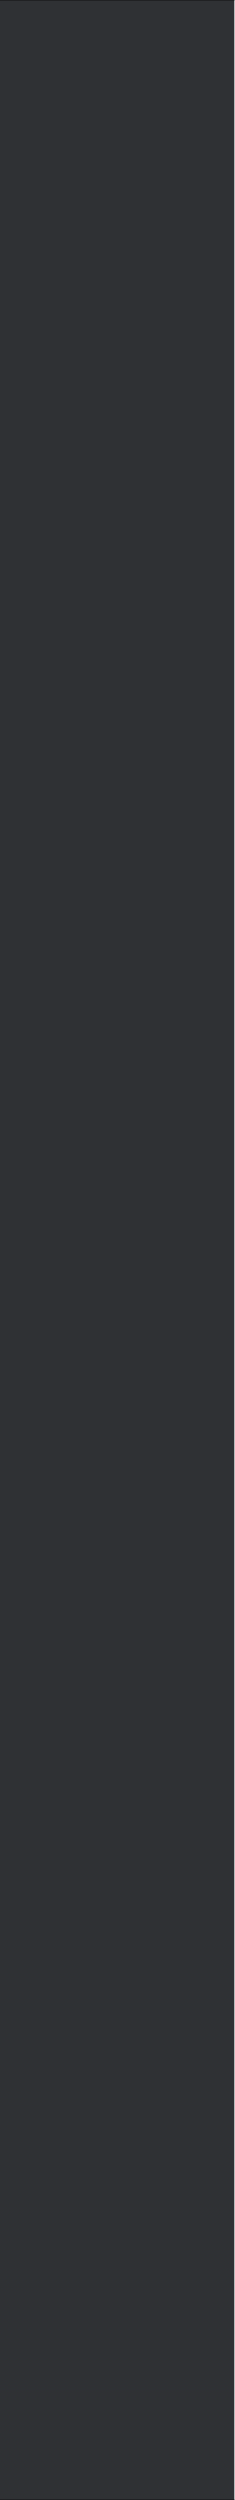
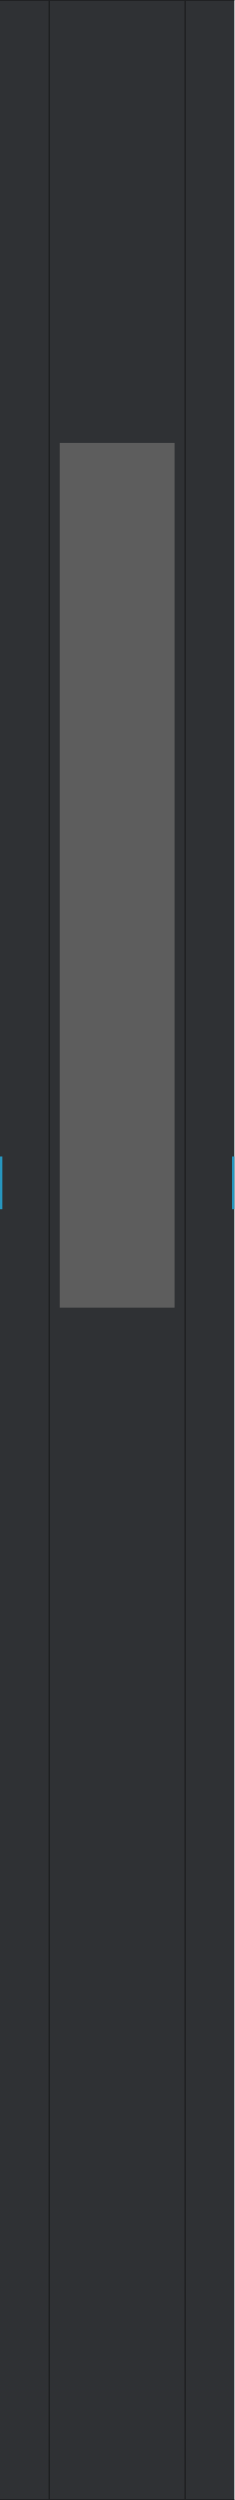
<svg xmlns="http://www.w3.org/2000/svg" width="200mm" height="2133.6mm" viewBox="0 0 200 2133.6">
+   <defs>
+     <linearGradient id="silver" x1="0" y1="0" x2="0" y2="1">
+       <stop offset="0" stop-color="#5d5d5d" />
+       <stop offset="1" stop-color="#5d5d5d" />
+     </linearGradient>
+   </defs>
  <rect id="plate" x="0" y="0" width="200" height="2133.6" fill="#2f3134" />
  <rect id="edge-top" x="0" y="0" width="200" height="0.6" fill="#1a1b1d" />
  <rect id="edge-bottom" x="0" y="2133" width="200" height="0.6" fill="#1a1b1d" />
+   <rect id="seam-left" x="41.5" y="0.6" width="1" height="2132.4" fill="#1a1b1d" />
+   <rect id="seam-right" x="157.5" y="0.6" width="1" height="2132.4" fill="#1a1b1d" />
+   <rect id="door-plate" x="51" y="378" width="98" height="738" fill="url(#silver)" />
+   <rect id="logo-zone" x="51" y="378" width="98" height="204" fill="none" />
+   <rect id="latch-tip-left" x="0" y="987" width="2" height="45" fill="#2796bf" />
+   <rect id="latch-tip-right" x="198" y="987" width="2" height="45" fill="#2796bf" />
</svg>
